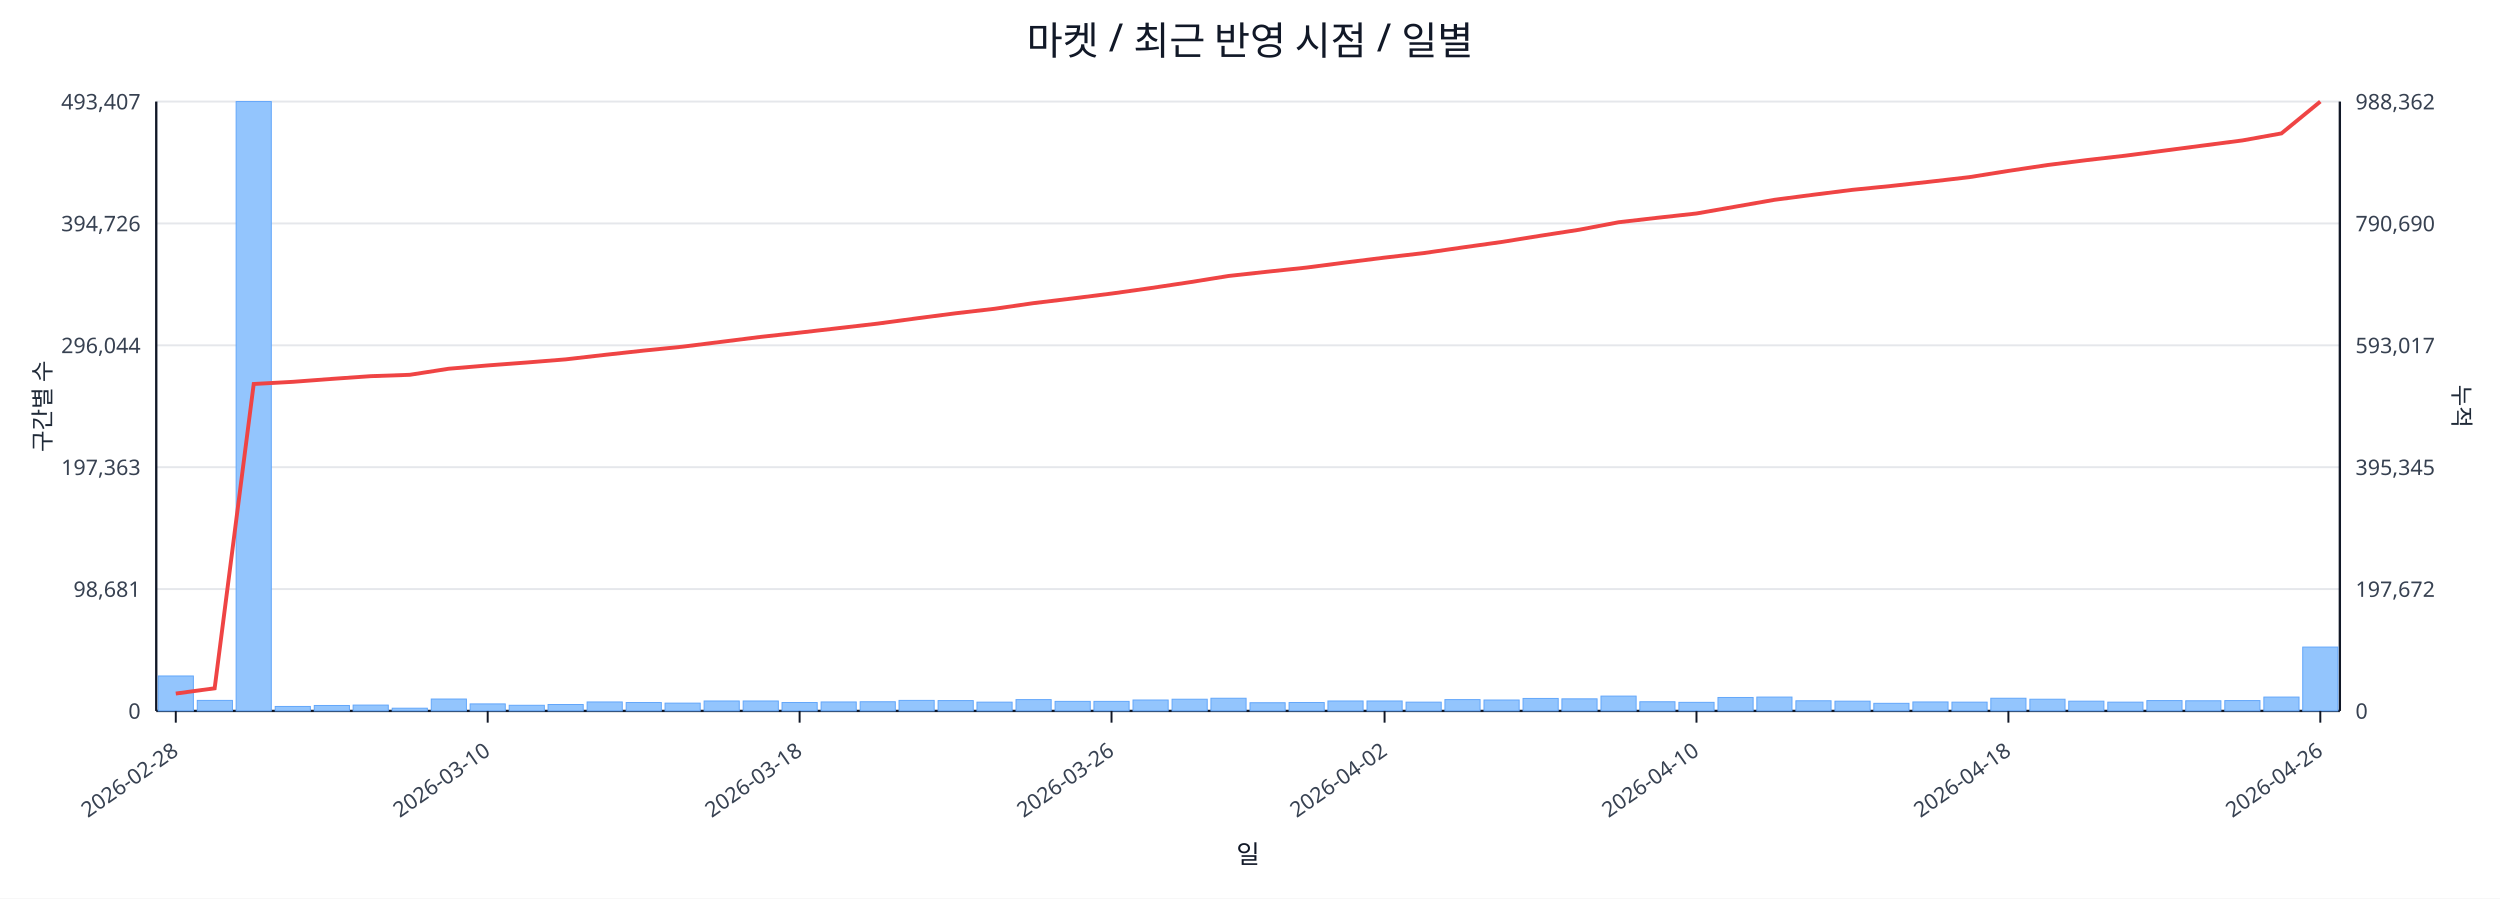
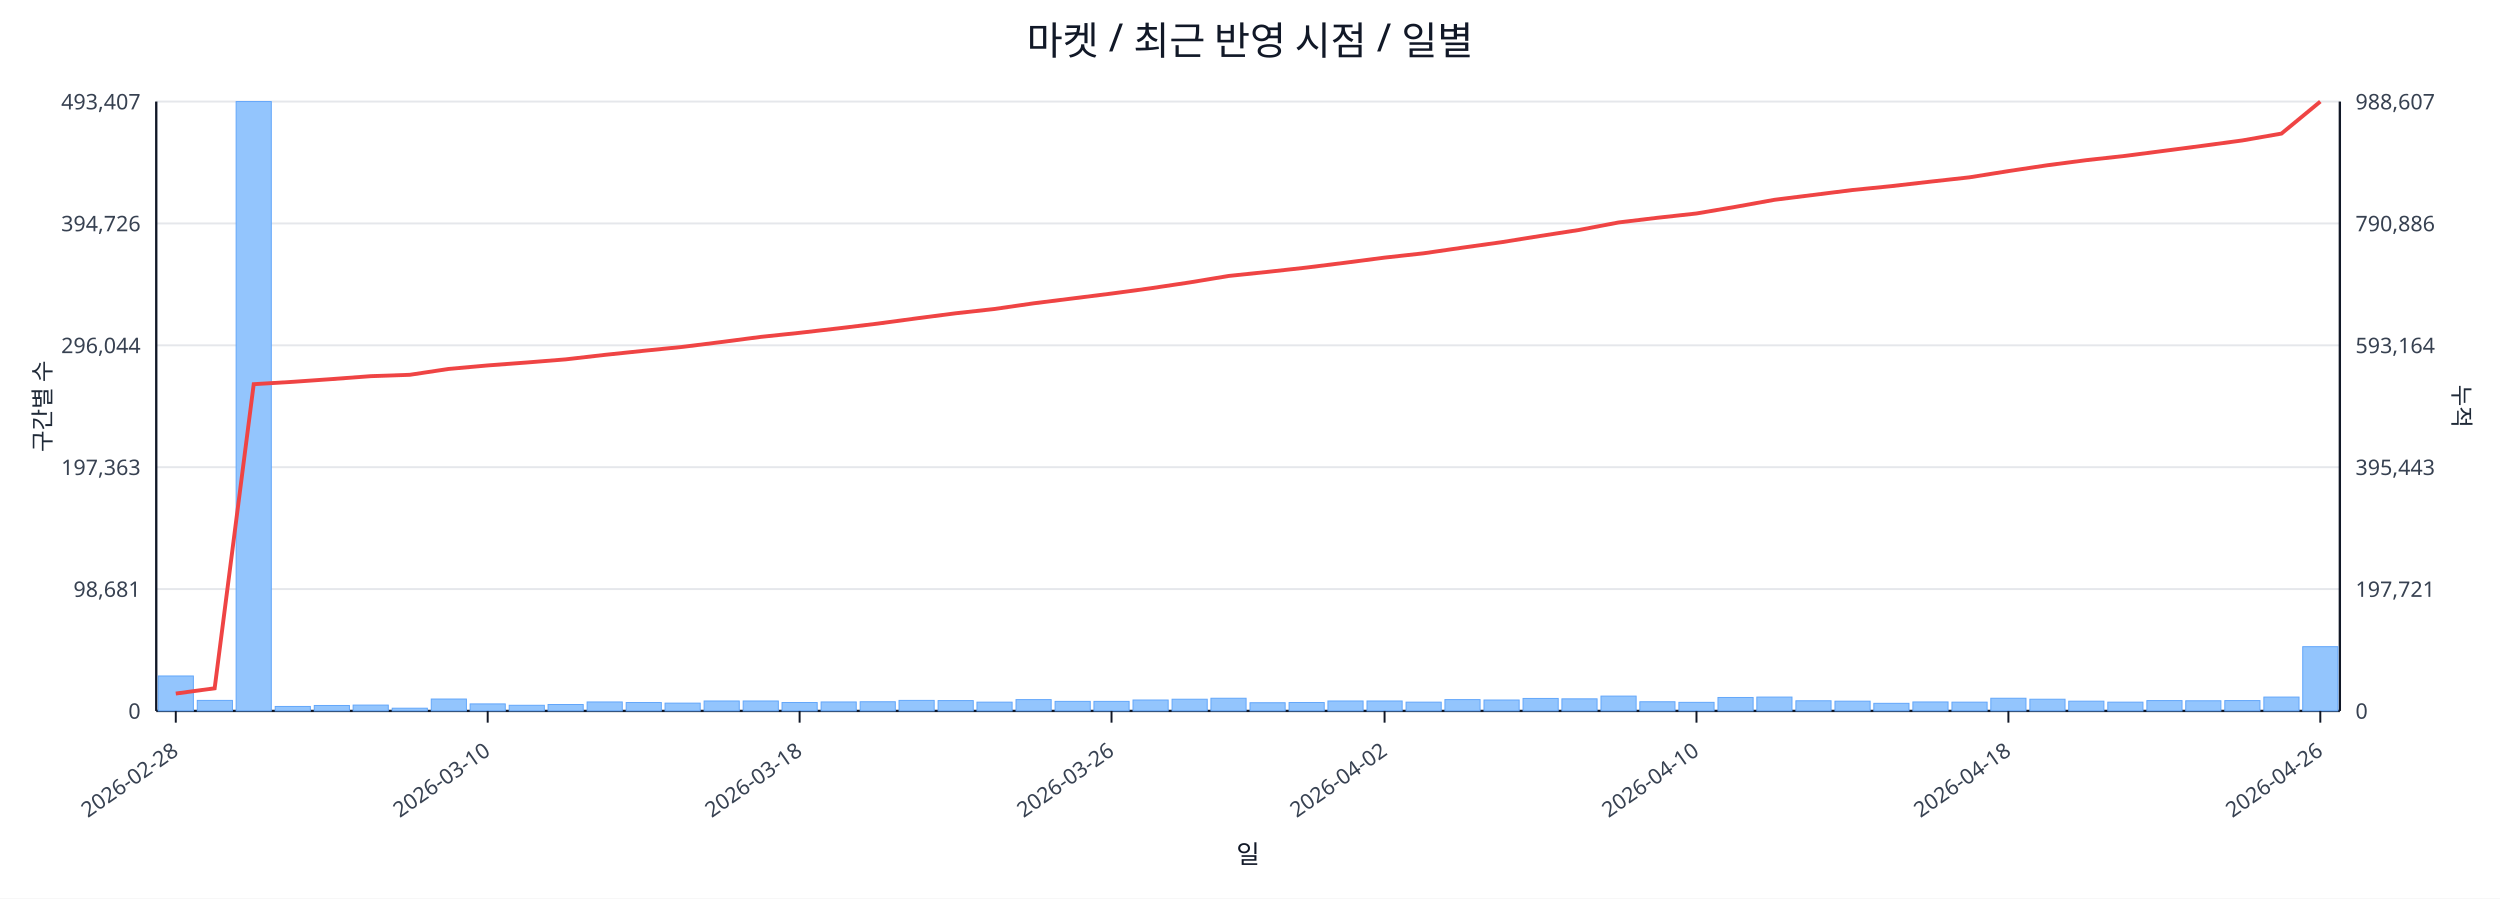
<svg xmlns="http://www.w3.org/2000/svg" width="1280" height="460" viewBox="0 0 1280 460">
  <rect x="0" y="0" width="100%" height="100%" fill="#ffffff" />
  <text x="640.0" y="28" font-size="20" text-anchor="middle" font-family="sans-serif" fill="#111827">마켓 / 최근 반영 시점 / 일별</text>
  <line x1="80.0" y1="52.0" x2="1198.0" y2="52.0" stroke="#e5e7eb" stroke-width="1" />
  <text x="72.0" y="56.0" font-size="11" text-anchor="end" font-family="sans-serif" fill="#374151">493,407</text>
-   <text x="1206.0" y="56.0" font-size="11" text-anchor="start" font-family="sans-serif" fill="#374151">988,362</text>
+   <text x="1206.0" y="56.0" font-size="11" text-anchor="start" font-family="sans-serif" fill="#374151">988,607</text>
  <line x1="80.0" y1="114.4" x2="1198.0" y2="114.4" stroke="#e5e7eb" stroke-width="1" />
  <text x="72.0" y="118.4" font-size="11" text-anchor="end" font-family="sans-serif" fill="#374151">394,726</text>
-   <text x="1206.0" y="118.4" font-size="11" text-anchor="start" font-family="sans-serif" fill="#374151">790,690</text>
+   <text x="1206.0" y="118.4" font-size="11" text-anchor="start" font-family="sans-serif" fill="#374151">790,886</text>
  <line x1="80.0" y1="176.8" x2="1198.0" y2="176.8" stroke="#e5e7eb" stroke-width="1" />
  <text x="72.0" y="180.8" font-size="11" text-anchor="end" font-family="sans-serif" fill="#374151">296,044</text>
-   <text x="1206.0" y="180.8" font-size="11" text-anchor="start" font-family="sans-serif" fill="#374151">593,017</text>
+   <text x="1206.0" y="180.8" font-size="11" text-anchor="start" font-family="sans-serif" fill="#374151">593,164</text>
  <line x1="80.0" y1="239.2" x2="1198.0" y2="239.2" stroke="#e5e7eb" stroke-width="1" />
  <text x="72.0" y="243.2" font-size="11" text-anchor="end" font-family="sans-serif" fill="#374151">197,363</text>
-   <text x="1206.0" y="243.2" font-size="11" text-anchor="start" font-family="sans-serif" fill="#374151">395,345</text>
+   <text x="1206.0" y="243.2" font-size="11" text-anchor="start" font-family="sans-serif" fill="#374151">395,443</text>
  <line x1="80.0" y1="301.6" x2="1198.0" y2="301.6" stroke="#e5e7eb" stroke-width="1" />
  <text x="72.0" y="305.6" font-size="11" text-anchor="end" font-family="sans-serif" fill="#374151">98,681</text>
-   <text x="1206.0" y="305.6" font-size="11" text-anchor="start" font-family="sans-serif" fill="#374151">197,672</text>
+   <text x="1206.0" y="305.6" font-size="11" text-anchor="start" font-family="sans-serif" fill="#374151">197,721</text>
  <line x1="80.0" y1="364.0" x2="1198.0" y2="364.0" stroke="#e5e7eb" stroke-width="1" />
  <text x="72.0" y="368.0" font-size="11" text-anchor="end" font-family="sans-serif" fill="#374151">0</text>
  <text x="1206.0" y="368.0" font-size="11" text-anchor="start" font-family="sans-serif" fill="#374151">0</text>
  <line x1="80.0" y1="364.0" x2="1198.0" y2="364.0" stroke="#111827" stroke-width="1.2" />
  <line x1="80.0" y1="52.0" x2="80.0" y2="364.0" stroke="#111827" stroke-width="1.2" />
  <line x1="1198.0" y1="52.0" x2="1198.0" y2="364.0" stroke="#111827" stroke-width="1.2" />
  <rect x="81.0" y="346.1" width="18.0" height="17.9" fill="#93c5fd" stroke="#60a5fa" stroke-width="0.5" />
  <rect x="101.0" y="358.6" width="18.0" height="5.4" fill="#93c5fd" stroke="#60a5fa" stroke-width="0.5" />
  <rect x="120.9" y="52.0" width="18.0" height="312.0" fill="#93c5fd" stroke="#60a5fa" stroke-width="0.5" />
  <rect x="140.9" y="361.7" width="18.0" height="2.3" fill="#93c5fd" stroke="#60a5fa" stroke-width="0.5" />
  <rect x="160.9" y="361.2" width="18.0" height="2.8" fill="#93c5fd" stroke="#60a5fa" stroke-width="0.5" />
  <rect x="180.8" y="361.0" width="18.0" height="3.0" fill="#93c5fd" stroke="#60a5fa" stroke-width="0.5" />
  <rect x="200.8" y="362.6" width="18.0" height="1.4" fill="#93c5fd" stroke="#60a5fa" stroke-width="0.5" />
  <rect x="220.8" y="357.9" width="18.0" height="6.1" fill="#93c5fd" stroke="#60a5fa" stroke-width="0.5" />
  <rect x="240.7" y="360.4" width="18.0" height="3.6" fill="#93c5fd" stroke="#60a5fa" stroke-width="0.5" />
  <rect x="260.7" y="361.1" width="18.0" height="2.9" fill="#93c5fd" stroke="#60a5fa" stroke-width="0.5" />
  <rect x="280.6" y="360.7" width="18.0" height="3.3" fill="#93c5fd" stroke="#60a5fa" stroke-width="0.5" />
  <rect x="300.6" y="359.4" width="18.0" height="4.6" fill="#93c5fd" stroke="#60a5fa" stroke-width="0.5" />
  <rect x="320.6" y="359.7" width="18.0" height="4.3" fill="#93c5fd" stroke="#60a5fa" stroke-width="0.5" />
  <rect x="340.5" y="360.0" width="18.0" height="4.0" fill="#93c5fd" stroke="#60a5fa" stroke-width="0.5" />
  <rect x="360.5" y="358.9" width="18.0" height="5.1" fill="#93c5fd" stroke="#60a5fa" stroke-width="0.5" />
  <rect x="380.5" y="358.9" width="18.0" height="5.1" fill="#93c5fd" stroke="#60a5fa" stroke-width="0.5" />
  <rect x="400.4" y="359.7" width="18.0" height="4.3" fill="#93c5fd" stroke="#60a5fa" stroke-width="0.5" />
  <rect x="420.4" y="359.4" width="18.0" height="4.6" fill="#93c5fd" stroke="#60a5fa" stroke-width="0.5" />
  <rect x="440.4" y="359.3" width="18.0" height="4.7" fill="#93c5fd" stroke="#60a5fa" stroke-width="0.5" />
  <rect x="460.3" y="358.6" width="18.0" height="5.4" fill="#93c5fd" stroke="#60a5fa" stroke-width="0.5" />
  <rect x="480.3" y="358.7" width="18.0" height="5.3" fill="#93c5fd" stroke="#60a5fa" stroke-width="0.5" />
  <rect x="500.2" y="359.5" width="18.0" height="4.5" fill="#93c5fd" stroke="#60a5fa" stroke-width="0.5" />
  <rect x="520.2" y="358.2" width="18.0" height="5.8" fill="#93c5fd" stroke="#60a5fa" stroke-width="0.5" />
  <rect x="540.2" y="359.1" width="18.0" height="4.9" fill="#93c5fd" stroke="#60a5fa" stroke-width="0.5" />
  <rect x="560.1" y="359.1" width="18.0" height="4.9" fill="#93c5fd" stroke="#60a5fa" stroke-width="0.5" />
  <rect x="580.1" y="358.4" width="18.0" height="5.6" fill="#93c5fd" stroke="#60a5fa" stroke-width="0.5" />
  <rect x="600.1" y="358.0" width="18.0" height="6.0" fill="#93c5fd" stroke="#60a5fa" stroke-width="0.5" />
  <rect x="620.0" y="357.5" width="18.0" height="6.5" fill="#93c5fd" stroke="#60a5fa" stroke-width="0.5" />
  <rect x="640.0" y="359.8" width="18.0" height="4.2" fill="#93c5fd" stroke="#60a5fa" stroke-width="0.5" />
  <rect x="660.0" y="359.7" width="18.0" height="4.3" fill="#93c5fd" stroke="#60a5fa" stroke-width="0.5" />
  <rect x="679.9" y="358.9" width="18.0" height="5.1" fill="#93c5fd" stroke="#60a5fa" stroke-width="0.5" />
  <rect x="699.9" y="358.9" width="18.0" height="5.1" fill="#93c5fd" stroke="#60a5fa" stroke-width="0.5" />
  <rect x="719.9" y="359.5" width="18.0" height="4.5" fill="#93c5fd" stroke="#60a5fa" stroke-width="0.5" />
  <rect x="739.8" y="358.2" width="18.0" height="5.8" fill="#93c5fd" stroke="#60a5fa" stroke-width="0.5" />
  <rect x="759.8" y="358.4" width="18.0" height="5.6" fill="#93c5fd" stroke="#60a5fa" stroke-width="0.5" />
  <rect x="779.8" y="357.6" width="18.0" height="6.4" fill="#93c5fd" stroke="#60a5fa" stroke-width="0.5" />
  <rect x="799.7" y="357.8" width="18.0" height="6.2" fill="#93c5fd" stroke="#60a5fa" stroke-width="0.5" />
  <rect x="819.7" y="356.4" width="18.0" height="7.6" fill="#93c5fd" stroke="#60a5fa" stroke-width="0.5" />
  <rect x="839.6" y="359.3" width="18.0" height="4.7" fill="#93c5fd" stroke="#60a5fa" stroke-width="0.5" />
  <rect x="859.6" y="359.6" width="18.0" height="4.4" fill="#93c5fd" stroke="#60a5fa" stroke-width="0.5" />
  <rect x="879.6" y="357.1" width="18.0" height="6.9" fill="#93c5fd" stroke="#60a5fa" stroke-width="0.5" />
  <rect x="899.5" y="356.9" width="18.0" height="7.1" fill="#93c5fd" stroke="#60a5fa" stroke-width="0.5" />
  <rect x="919.5" y="358.8" width="18.0" height="5.2" fill="#93c5fd" stroke="#60a5fa" stroke-width="0.5" />
  <rect x="939.5" y="359.0" width="18.0" height="5.0" fill="#93c5fd" stroke="#60a5fa" stroke-width="0.5" />
  <rect x="959.4" y="360.1" width="18.0" height="3.9" fill="#93c5fd" stroke="#60a5fa" stroke-width="0.5" />
  <rect x="979.4" y="359.4" width="18.0" height="4.6" fill="#93c5fd" stroke="#60a5fa" stroke-width="0.5" />
  <rect x="999.4" y="359.5" width="18.0" height="4.5" fill="#93c5fd" stroke="#60a5fa" stroke-width="0.5" />
  <rect x="1019.3" y="357.5" width="18.0" height="6.5" fill="#93c5fd" stroke="#60a5fa" stroke-width="0.5" />
  <rect x="1039.3" y="358.0" width="18.0" height="6.0" fill="#93c5fd" stroke="#60a5fa" stroke-width="0.5" />
  <rect x="1059.2" y="359.0" width="18.0" height="5.0" fill="#93c5fd" stroke="#60a5fa" stroke-width="0.5" />
  <rect x="1079.2" y="359.5" width="18.0" height="4.5" fill="#93c5fd" stroke="#60a5fa" stroke-width="0.5" />
  <rect x="1099.2" y="358.7" width="18.0" height="5.3" fill="#93c5fd" stroke="#60a5fa" stroke-width="0.5" />
  <rect x="1119.1" y="358.8" width="18.0" height="5.2" fill="#93c5fd" stroke="#60a5fa" stroke-width="0.5" />
  <rect x="1139.1" y="358.7" width="18.0" height="5.3" fill="#93c5fd" stroke="#60a5fa" stroke-width="0.5" />
  <rect x="1159.1" y="356.9" width="18.0" height="7.1" fill="#93c5fd" stroke="#60a5fa" stroke-width="0.5" />
-   <rect x="1179.0" y="331.3" width="18.0" height="32.7" fill="#93c5fd" stroke="#60a5fa" stroke-width="0.5" />
-   <polyline fill="none" stroke="#ef4444" stroke-width="2" points="90.0,355.1 109.9,352.4 129.9,196.6 149.9,195.5 169.8,194.0 189.8,192.6 209.8,191.9 229.7,188.8 249.7,187.1 269.7,185.6 289.6,184.0 309.6,181.7 329.6,179.5 349.5,177.5 369.5,175.0 389.4,172.5 409.4,170.3 429.4,168.0 449.3,165.7 469.3,163.0 489.3,160.4 509.2,158.1 529.2,155.2 549.2,152.8 569.1,150.3 589.1,147.5 609.1,144.5 629.0,141.3 649.0,139.1 668.9,137.0 688.9,134.4 708.9,131.9 728.8,129.6 748.8,126.7 768.8,123.9 788.7,120.7 808.7,117.6 828.7,113.8 848.6,111.5 868.6,109.3 888.6,105.8 908.5,102.3 928.5,99.7 948.4,97.2 968.4,95.2 988.4,93.0 1008.3,90.7 1028.3,87.5 1048.3,84.5 1068.2,82.0 1088.2,79.7 1108.2,77.1 1128.1,74.5 1148.1,71.9 1168.1,68.3 1188.0,52.0" />
+   <rect x="1179.0" y="331.1" width="18.0" height="32.9" fill="#93c5fd" stroke="#60a5fa" stroke-width="0.5" />
+   <polyline fill="none" stroke="#ef4444" stroke-width="2" points="90.0,355.1 109.9,352.4 129.9,196.7 149.9,195.5 169.8,194.1 189.8,192.6 209.8,191.9 229.7,188.9 249.7,187.1 269.7,185.6 289.6,184.0 309.6,181.7 329.6,179.6 349.5,177.6 369.5,175.1 389.4,172.5 409.4,170.4 429.4,168.1 449.3,165.7 469.3,163.0 489.3,160.4 509.2,158.2 529.2,155.3 549.2,152.8 569.1,150.3 589.1,147.6 609.1,144.6 629.0,141.3 649.0,139.2 668.9,137.0 688.9,134.5 708.9,131.9 728.8,129.7 748.8,126.8 768.8,124.0 788.7,120.8 808.7,117.7 828.7,113.9 848.6,111.5 868.6,109.3 888.6,105.9 908.5,102.3 928.5,99.8 948.4,97.3 968.4,95.3 988.4,93.0 1008.3,90.8 1028.3,87.6 1048.3,84.6 1068.2,82.0 1088.2,79.8 1108.2,77.2 1128.1,74.6 1148.1,71.9 1168.1,68.4 1188.0,52.0" />
  <line x1="90.0" y1="364.0" x2="90.0" y2="370.0" stroke="#111827" stroke-width="1" />
  <text x="92.0" y="386.0" font-size="11" text-anchor="end" transform="rotate(-35 92.0 386.0)" font-family="sans-serif" fill="#374151">2026-02-28</text>
  <line x1="249.7" y1="364.0" x2="249.7" y2="370.0" stroke="#111827" stroke-width="1" />
  <text x="251.7" y="386.0" font-size="11" text-anchor="end" transform="rotate(-35 251.7 386.0)" font-family="sans-serif" fill="#374151">2026-03-10</text>
  <line x1="409.4" y1="364.0" x2="409.4" y2="370.0" stroke="#111827" stroke-width="1" />
  <text x="411.4" y="386.0" font-size="11" text-anchor="end" transform="rotate(-35 411.4 386.0)" font-family="sans-serif" fill="#374151">2026-03-18</text>
  <line x1="569.1" y1="364.0" x2="569.1" y2="370.0" stroke="#111827" stroke-width="1" />
  <text x="571.1" y="386.0" font-size="11" text-anchor="end" transform="rotate(-35 571.1 386.0)" font-family="sans-serif" fill="#374151">2026-03-26</text>
  <line x1="708.9" y1="364.0" x2="708.9" y2="370.0" stroke="#111827" stroke-width="1" />
  <text x="710.9" y="386.0" font-size="11" text-anchor="end" transform="rotate(-35 710.9 386.0)" font-family="sans-serif" fill="#374151">2026-04-02</text>
  <line x1="868.6" y1="364.0" x2="868.6" y2="370.0" stroke="#111827" stroke-width="1" />
  <text x="870.6" y="386.0" font-size="11" text-anchor="end" transform="rotate(-35 870.6 386.0)" font-family="sans-serif" fill="#374151">2026-04-10</text>
  <line x1="1028.3" y1="364.0" x2="1028.3" y2="370.0" stroke="#111827" stroke-width="1" />
  <text x="1030.3" y="386.0" font-size="11" text-anchor="end" transform="rotate(-35 1030.3 386.0)" font-family="sans-serif" fill="#374151">2026-04-18</text>
  <line x1="1188.0" y1="364.0" x2="1188.0" y2="370.0" stroke="#111827" stroke-width="1" />
  <text x="1190.0" y="386.0" font-size="11" text-anchor="end" transform="rotate(-35 1190.0 386.0)" font-family="sans-serif" fill="#374151">2026-04-26</text>
  <text x="26" y="208.0" font-size="12" transform="rotate(-90 26 208.0)" text-anchor="middle" font-family="sans-serif" fill="#1f2937">구간별 수</text>
  <text x="1256.0" y="208.0" font-size="12" transform="rotate(90 1256.0 208.0)" text-anchor="middle" font-family="sans-serif" fill="#1f2937">누적</text>
  <text x="639.0" y="442.0" font-size="13" text-anchor="middle" font-family="sans-serif" fill="#111827">일</text>
</svg>
